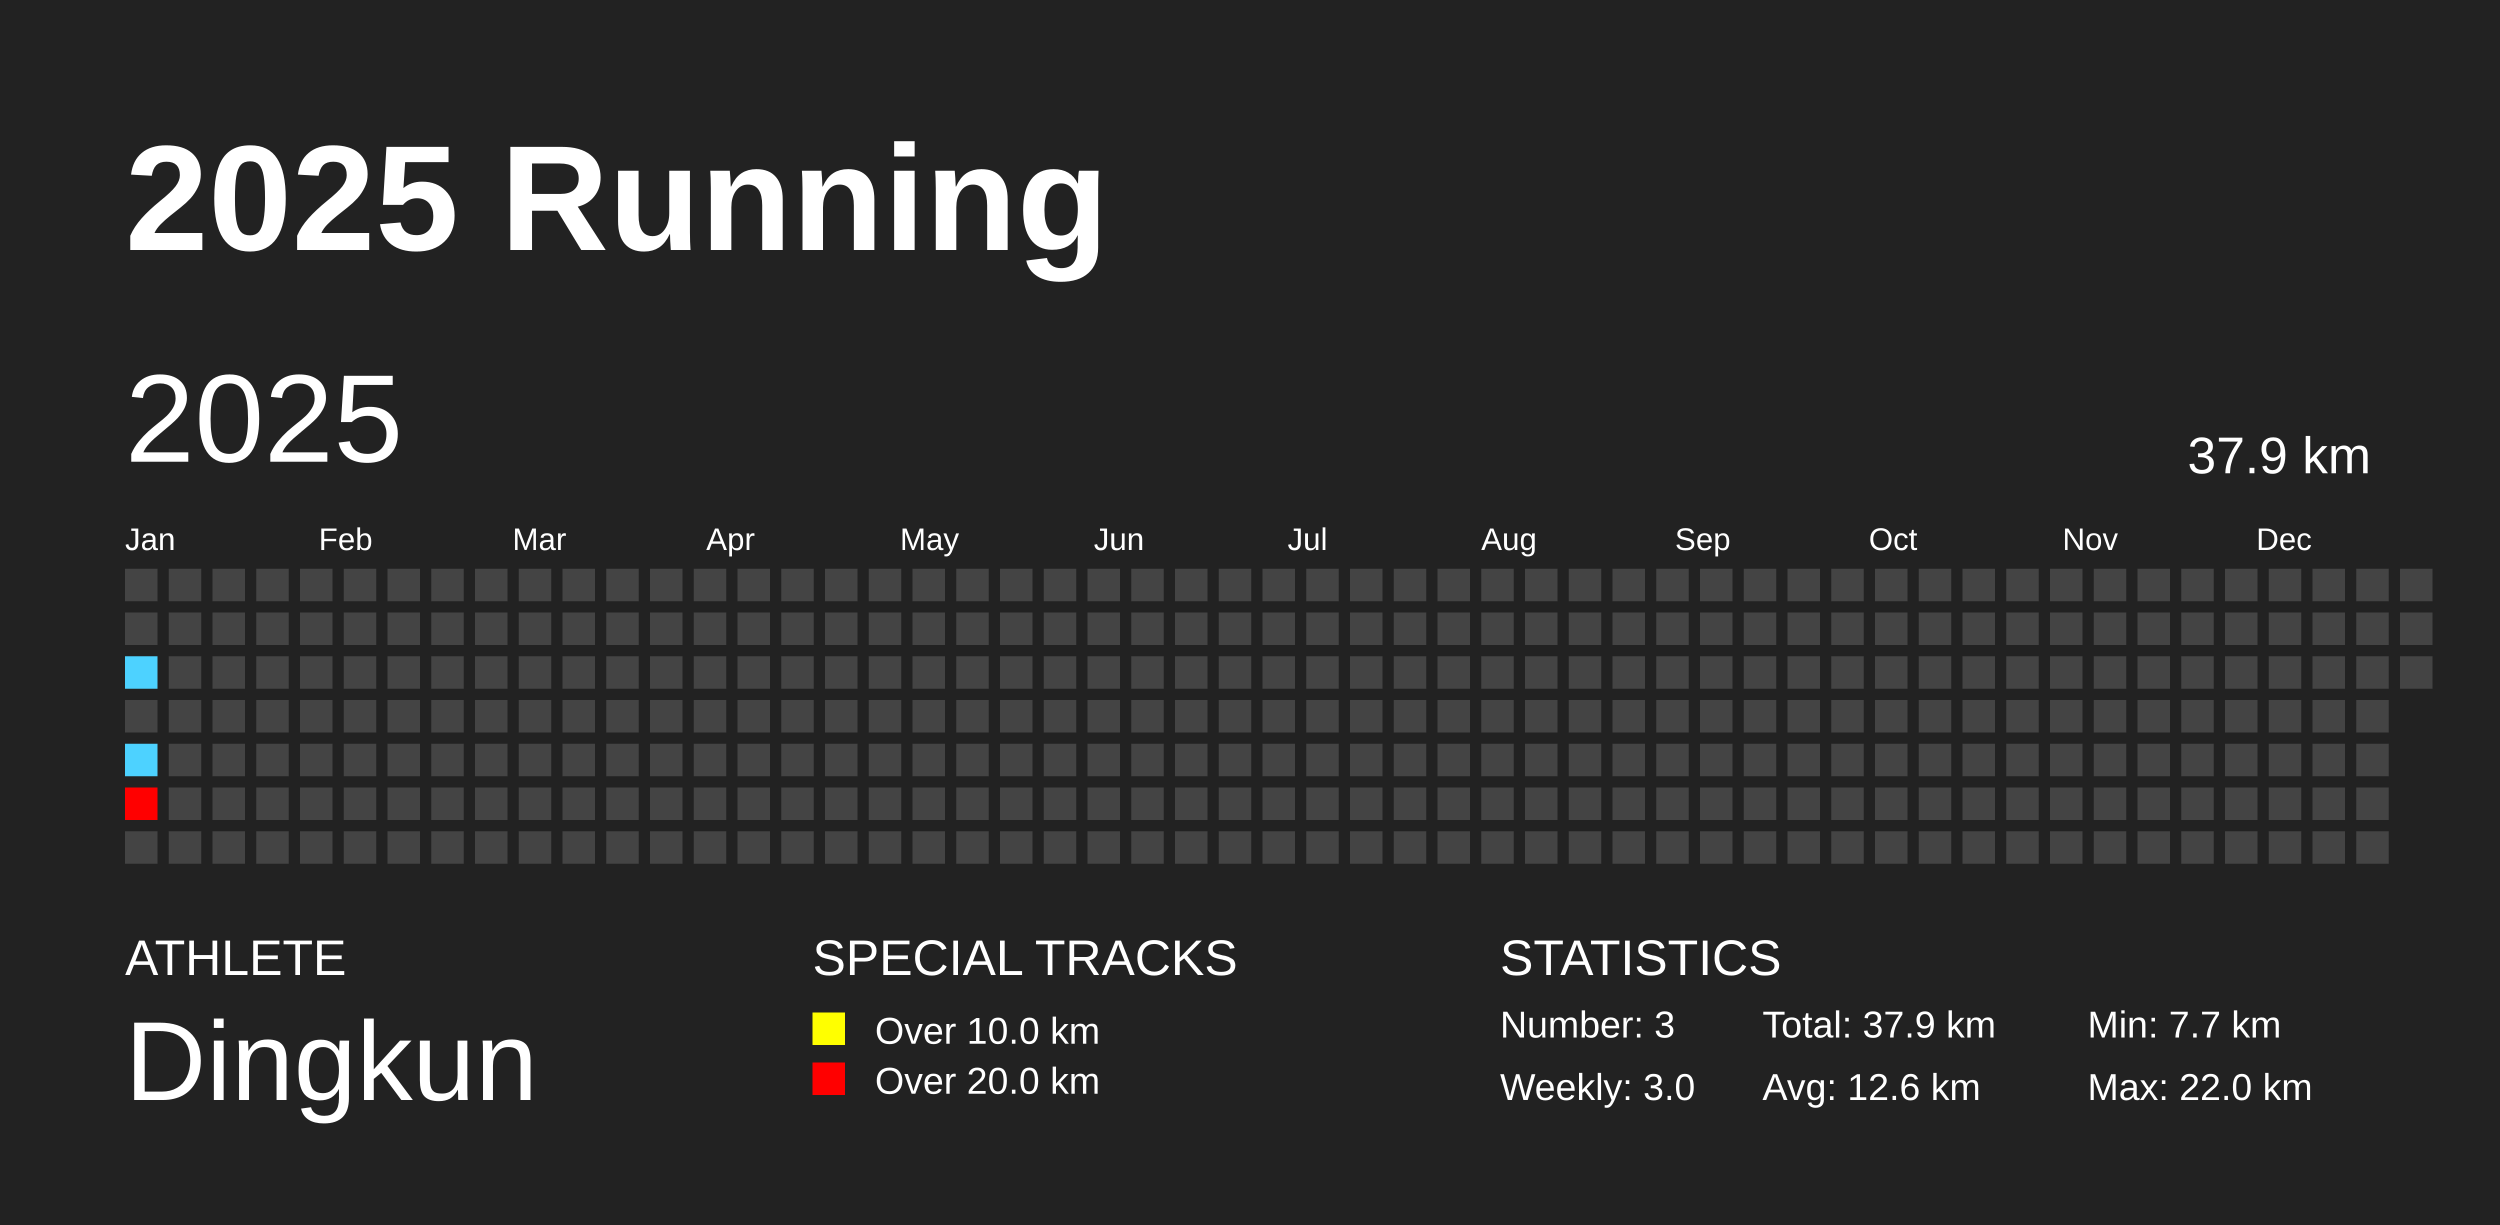
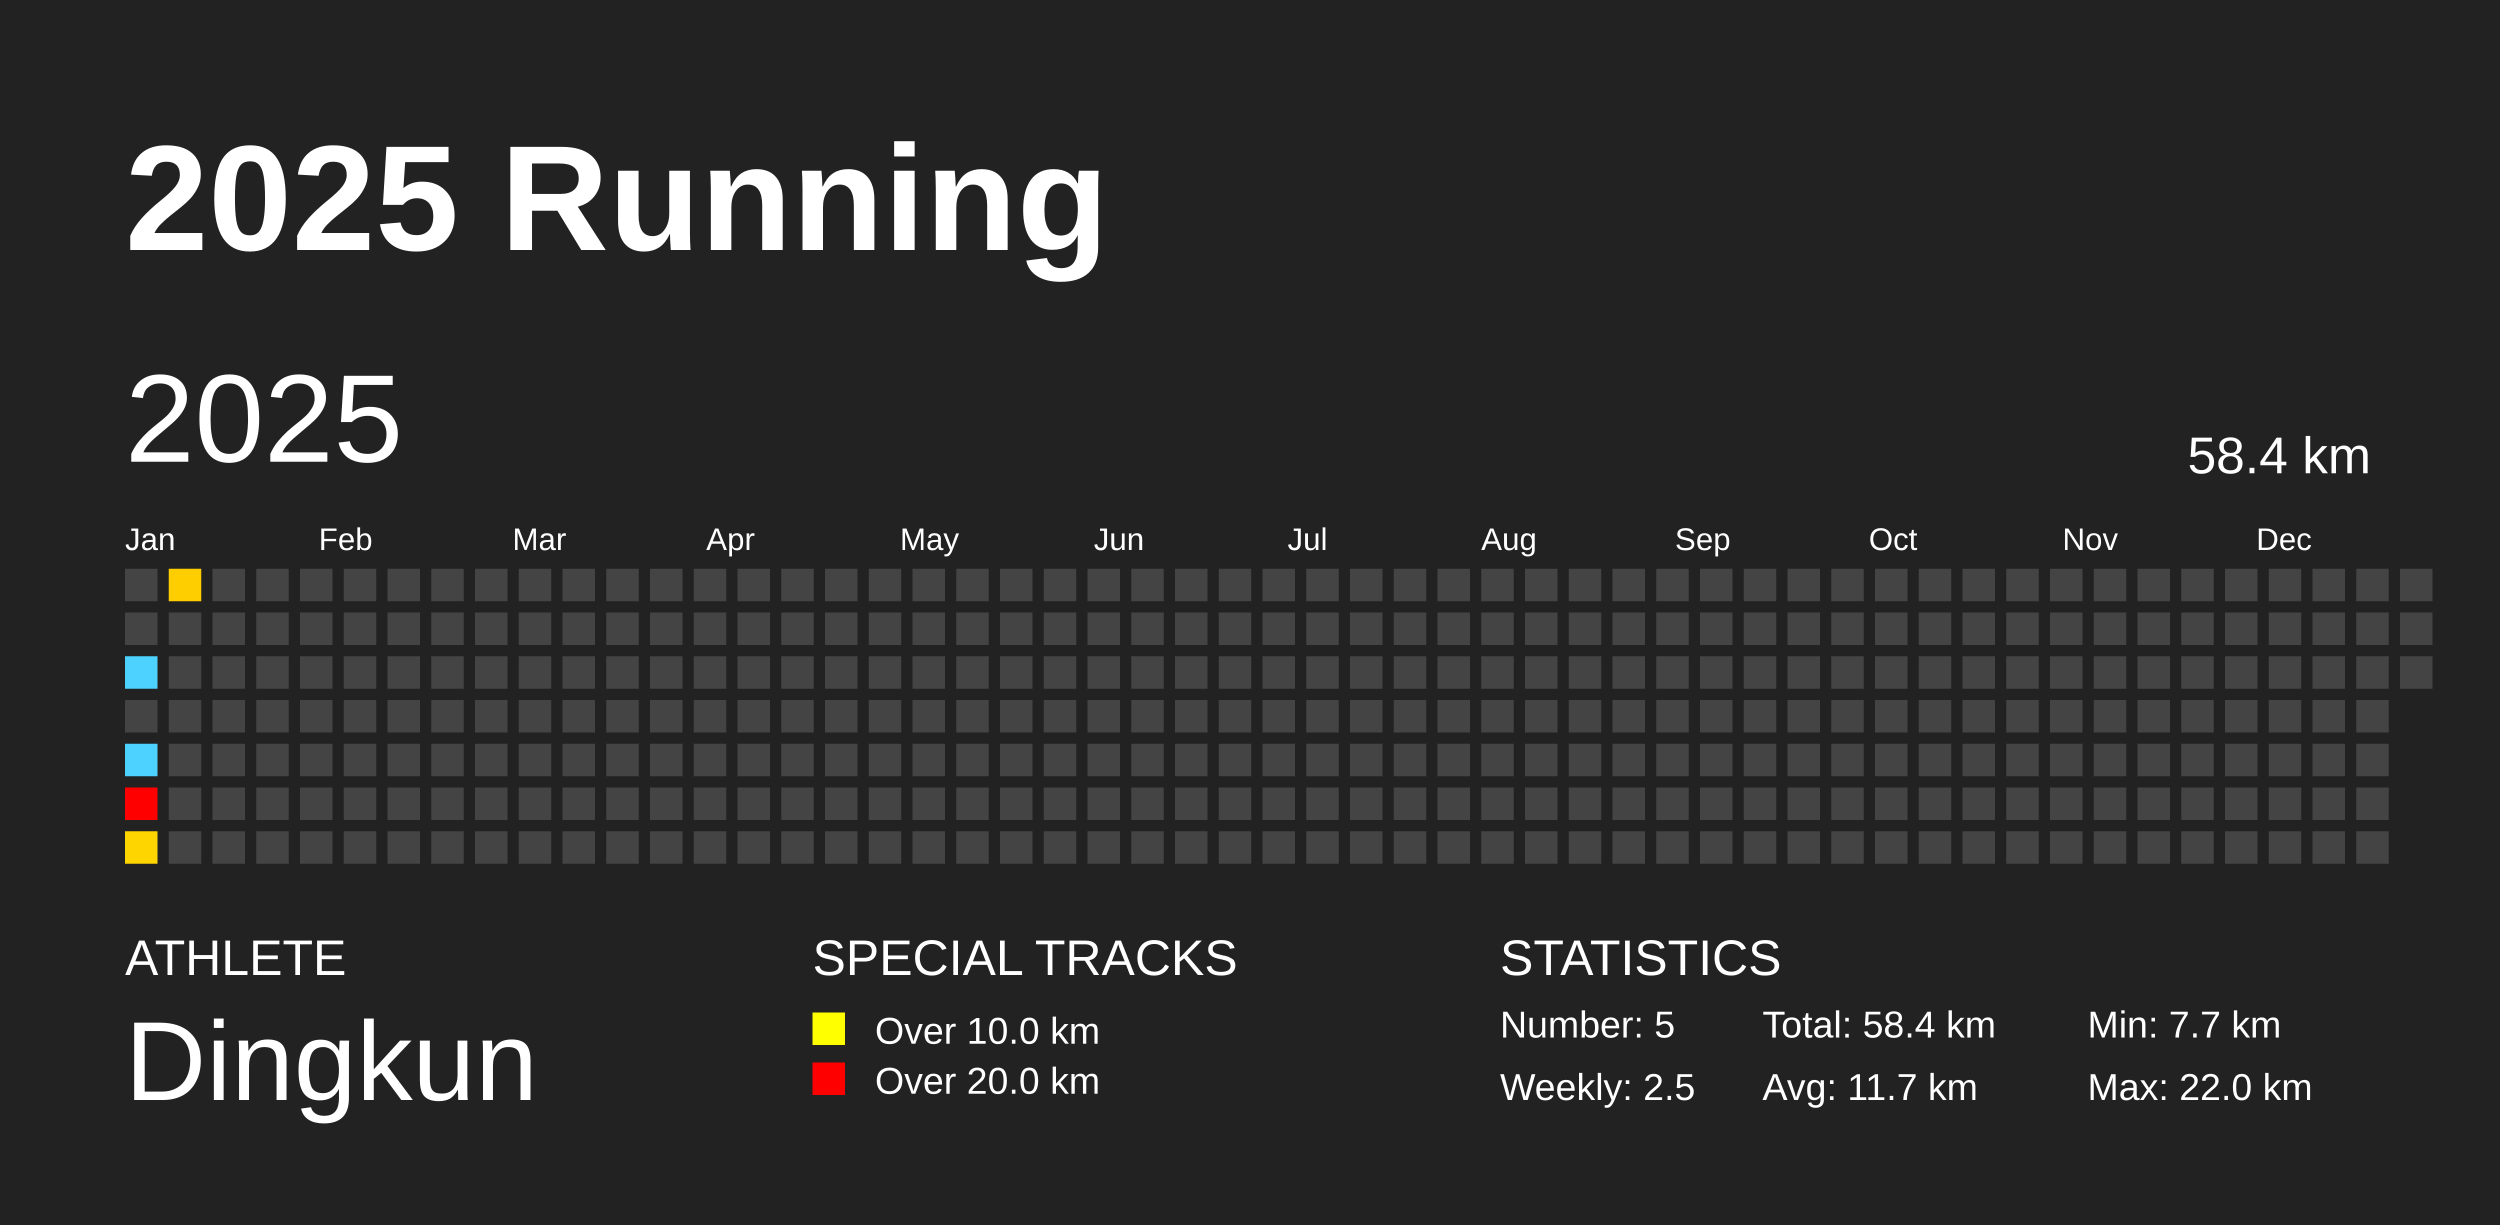
<svg xmlns="http://www.w3.org/2000/svg" baseProfile="full" height="98mm" version="1.1" viewBox="0,0,200,98" width="200mm">
  <defs />
  <rect fill="#222222" height="98" width="200" x="0" y="0" />
  <text fill="#FFFFFF" style="font-size:12px; font-family:Arial; font-weight:bold;" x="10" y="20">2025 Running</text>
  <text fill="#FFFFFF" style="font-size:4px; font-family:Arial" x="10" y="78">ATHLETE</text>
  <text fill="#FFFFFF" style="font-size:9px; font-family:Arial" x="10" y="88">Dingkun</text>
  <text fill="#FFFFFF" style="font-size:4px; font-family:Arial" x="65" y="78">SPECIAL TRACKS</text>
  <rect fill="yellow" height="2.6" width="2.6" x="65" y="81" />
  <text fill="#FFFFFF" style="font-size:3px; font-family:Arial" x="70" y="83.5">Over 10.0 km</text>
  <rect fill="red" height="2.6" width="2.6" x="65" y="85" />
  <text fill="#FFFFFF" style="font-size:3px; font-family:Arial" x="70" y="87.5">Over 20.0 km</text>
  <text fill="#FFFFFF" style="font-size:4px; font-family:Arial" x="120" y="78">STATISTICS</text>
-   <text fill="#FFFFFF" style="font-size:3px; font-family:Arial" x="120" y="83">Number: 3</text>
-   <text fill="#FFFFFF" style="font-size:3px; font-family:Arial" x="120" y="88">Weekly: 3.0</text>
-   <text fill="#FFFFFF" style="font-size:3px; font-family:Arial" x="141" y="83">Total: 37.9 km</text>
-   <text fill="#FFFFFF" style="font-size:3px; font-family:Arial" x="141" y="88">Avg: 12.6 km</text>
+   <text fill="#FFFFFF" style="font-size:3px; font-family:Arial" x="120" y="83">Number: 5</text>
+   <text fill="#FFFFFF" style="font-size:3px; font-family:Arial" x="120" y="88">Weekly: 2.5</text>
+   <text fill="#FFFFFF" style="font-size:3px; font-family:Arial" x="141" y="83">Total: 58.4 km</text>
+   <text fill="#FFFFFF" style="font-size:3px; font-family:Arial" x="141" y="88">Avg: 11.7 km</text>
  <text fill="#FFFFFF" style="font-size:3px; font-family:Arial" x="167" y="83">Min: 7.7 km</text>
  <text fill="#FFFFFF" style="font-size:3px; font-family:Arial" x="167" y="88">Max: 22.0 km</text>
  <text dominant-baseline="hanging" fill="#FFFFFF" style="font-size:10.0px; font-family:Arial;" x="10" y="30">2025</text>
-   <text dominant-baseline="hanging" fill="#FFFFFF" style="font-size:4.125px; font-family:Arial;" x="175" y="35">37.9 km</text>
+   <text dominant-baseline="hanging" fill="#FFFFFF" style="font-size:4.125px; font-family:Arial;" x="175" y="35">58.4 km</text>
  <text fill="#FFFFFF" style="font-size:2.5px; font-family:Arial" x="10.0" y="44">Jan</text>
  <text fill="#FFFFFF" style="font-size:2.5px; font-family:Arial" x="25.5" y="44">Feb</text>
  <text fill="#FFFFFF" style="font-size:2.5px; font-family:Arial" x="41.0" y="44">Mar</text>
  <text fill="#FFFFFF" style="font-size:2.5px; font-family:Arial" x="56.5" y="44">Apr</text>
  <text fill="#FFFFFF" style="font-size:2.5px; font-family:Arial" x="72.0" y="44">May</text>
  <text fill="#FFFFFF" style="font-size:2.5px; font-family:Arial" x="87.5" y="44">Jun</text>
  <text fill="#FFFFFF" style="font-size:2.5px; font-family:Arial" x="103.0" y="44">Jul</text>
  <text fill="#FFFFFF" style="font-size:2.5px; font-family:Arial" x="118.5" y="44">Aug</text>
  <text fill="#FFFFFF" style="font-size:2.5px; font-family:Arial" x="134.0" y="44">Sep</text>
  <text fill="#FFFFFF" style="font-size:2.5px; font-family:Arial" x="149.5" y="44">Oct</text>
  <text fill="#FFFFFF" style="font-size:2.5px; font-family:Arial" x="165.0" y="44">Nov</text>
  <text fill="#FFFFFF" style="font-size:2.5px; font-family:Arial" x="180.5" y="44">Dec</text>
  <rect fill="#444444" height="2.6" width="2.6" x="10.0" y="45.5" />
  <rect fill="#444444" height="2.6" width="2.6" x="10.0" y="49.0" />
  <rect fill="#4dd2ff" height="2.6" width="2.6" x="10.0" y="52.5" />
  <rect fill="#444444" height="2.6" width="2.6" x="10.0" y="56.0" />
  <rect fill="#4dd2ff" height="2.6" width="2.6" x="10.0" y="59.5" />
  <rect fill="red" height="2.6" width="2.6" x="10.0" y="63.0" />
-   <rect fill="#444444" height="2.6" width="2.6" x="10.0" y="66.5" />
-   <rect fill="#444444" height="2.6" width="2.6" x="13.5" y="45.5" />
+   <rect fill="#ffd500" height="2.6" width="2.6" x="10.0" y="66.5" />
+   <rect fill="#ffce00" height="2.6" width="2.6" x="13.5" y="45.5" />
  <rect fill="#444444" height="2.6" width="2.6" x="13.5" y="49.0" />
  <rect fill="#444444" height="2.6" width="2.6" x="13.5" y="52.5" />
  <rect fill="#444444" height="2.6" width="2.6" x="13.5" y="56.0" />
  <rect fill="#444444" height="2.6" width="2.6" x="13.5" y="59.5" />
  <rect fill="#444444" height="2.6" width="2.6" x="13.5" y="63.0" />
  <rect fill="#444444" height="2.6" width="2.6" x="13.5" y="66.5" />
  <rect fill="#444444" height="2.6" width="2.6" x="17.0" y="45.5" />
  <rect fill="#444444" height="2.6" width="2.6" x="17.0" y="49.0" />
  <rect fill="#444444" height="2.6" width="2.6" x="17.0" y="52.5" />
  <rect fill="#444444" height="2.6" width="2.6" x="17.0" y="56.0" />
  <rect fill="#444444" height="2.6" width="2.6" x="17.0" y="59.5" />
  <rect fill="#444444" height="2.6" width="2.6" x="17.0" y="63.0" />
  <rect fill="#444444" height="2.6" width="2.6" x="17.0" y="66.5" />
  <rect fill="#444444" height="2.6" width="2.6" x="20.5" y="45.5" />
  <rect fill="#444444" height="2.6" width="2.6" x="20.5" y="49.0" />
  <rect fill="#444444" height="2.6" width="2.6" x="20.5" y="52.5" />
  <rect fill="#444444" height="2.6" width="2.6" x="20.5" y="56.0" />
  <rect fill="#444444" height="2.6" width="2.6" x="20.5" y="59.5" />
  <rect fill="#444444" height="2.6" width="2.6" x="20.5" y="63.0" />
  <rect fill="#444444" height="2.6" width="2.6" x="20.5" y="66.5" />
  <rect fill="#444444" height="2.6" width="2.6" x="24.0" y="45.5" />
  <rect fill="#444444" height="2.6" width="2.6" x="24.0" y="49.0" />
  <rect fill="#444444" height="2.6" width="2.6" x="24.0" y="52.5" />
  <rect fill="#444444" height="2.6" width="2.6" x="24.0" y="56.0" />
  <rect fill="#444444" height="2.6" width="2.6" x="24.0" y="59.5" />
  <rect fill="#444444" height="2.6" width="2.6" x="24.0" y="63.0" />
  <rect fill="#444444" height="2.6" width="2.6" x="24.0" y="66.5" />
  <rect fill="#444444" height="2.6" width="2.6" x="27.5" y="45.5" />
  <rect fill="#444444" height="2.6" width="2.6" x="27.5" y="49.0" />
  <rect fill="#444444" height="2.6" width="2.6" x="27.5" y="52.5" />
  <rect fill="#444444" height="2.6" width="2.6" x="27.5" y="56.0" />
  <rect fill="#444444" height="2.6" width="2.6" x="27.5" y="59.5" />
  <rect fill="#444444" height="2.6" width="2.6" x="27.5" y="63.0" />
  <rect fill="#444444" height="2.6" width="2.6" x="27.5" y="66.5" />
  <rect fill="#444444" height="2.6" width="2.6" x="31.0" y="45.5" />
  <rect fill="#444444" height="2.6" width="2.6" x="31.0" y="49.0" />
  <rect fill="#444444" height="2.6" width="2.6" x="31.0" y="52.5" />
  <rect fill="#444444" height="2.6" width="2.6" x="31.0" y="56.0" />
  <rect fill="#444444" height="2.6" width="2.6" x="31.0" y="59.5" />
  <rect fill="#444444" height="2.6" width="2.6" x="31.0" y="63.0" />
  <rect fill="#444444" height="2.6" width="2.6" x="31.0" y="66.5" />
  <rect fill="#444444" height="2.6" width="2.6" x="34.5" y="45.5" />
  <rect fill="#444444" height="2.6" width="2.6" x="34.5" y="49.0" />
  <rect fill="#444444" height="2.6" width="2.6" x="34.5" y="52.5" />
  <rect fill="#444444" height="2.6" width="2.6" x="34.5" y="56.0" />
  <rect fill="#444444" height="2.6" width="2.6" x="34.5" y="59.5" />
  <rect fill="#444444" height="2.6" width="2.6" x="34.5" y="63.0" />
  <rect fill="#444444" height="2.6" width="2.6" x="34.5" y="66.5" />
  <rect fill="#444444" height="2.6" width="2.6" x="38.0" y="45.5" />
  <rect fill="#444444" height="2.6" width="2.6" x="38.0" y="49.0" />
  <rect fill="#444444" height="2.6" width="2.6" x="38.0" y="52.5" />
  <rect fill="#444444" height="2.6" width="2.6" x="38.0" y="56.0" />
  <rect fill="#444444" height="2.6" width="2.6" x="38.0" y="59.5" />
  <rect fill="#444444" height="2.6" width="2.6" x="38.0" y="63.0" />
  <rect fill="#444444" height="2.6" width="2.6" x="38.0" y="66.5" />
  <rect fill="#444444" height="2.6" width="2.6" x="41.5" y="45.5" />
  <rect fill="#444444" height="2.6" width="2.6" x="41.5" y="49.0" />
  <rect fill="#444444" height="2.6" width="2.6" x="41.5" y="52.5" />
  <rect fill="#444444" height="2.6" width="2.6" x="41.5" y="56.0" />
  <rect fill="#444444" height="2.6" width="2.6" x="41.5" y="59.5" />
  <rect fill="#444444" height="2.6" width="2.6" x="41.5" y="63.0" />
  <rect fill="#444444" height="2.6" width="2.6" x="41.5" y="66.5" />
  <rect fill="#444444" height="2.6" width="2.6" x="45.0" y="45.5" />
  <rect fill="#444444" height="2.6" width="2.6" x="45.0" y="49.0" />
  <rect fill="#444444" height="2.6" width="2.6" x="45.0" y="52.5" />
  <rect fill="#444444" height="2.6" width="2.6" x="45.0" y="56.0" />
  <rect fill="#444444" height="2.6" width="2.6" x="45.0" y="59.5" />
  <rect fill="#444444" height="2.6" width="2.6" x="45.0" y="63.0" />
  <rect fill="#444444" height="2.6" width="2.6" x="45.0" y="66.5" />
  <rect fill="#444444" height="2.6" width="2.6" x="48.5" y="45.5" />
  <rect fill="#444444" height="2.6" width="2.6" x="48.5" y="49.0" />
  <rect fill="#444444" height="2.6" width="2.6" x="48.5" y="52.5" />
  <rect fill="#444444" height="2.6" width="2.6" x="48.5" y="56.0" />
  <rect fill="#444444" height="2.6" width="2.6" x="48.5" y="59.5" />
  <rect fill="#444444" height="2.6" width="2.6" x="48.5" y="63.0" />
  <rect fill="#444444" height="2.6" width="2.6" x="48.5" y="66.5" />
  <rect fill="#444444" height="2.6" width="2.6" x="52.0" y="45.5" />
  <rect fill="#444444" height="2.6" width="2.6" x="52.0" y="49.0" />
  <rect fill="#444444" height="2.6" width="2.6" x="52.0" y="52.5" />
  <rect fill="#444444" height="2.6" width="2.6" x="52.0" y="56.0" />
  <rect fill="#444444" height="2.6" width="2.6" x="52.0" y="59.5" />
  <rect fill="#444444" height="2.6" width="2.6" x="52.0" y="63.0" />
  <rect fill="#444444" height="2.6" width="2.6" x="52.0" y="66.5" />
  <rect fill="#444444" height="2.6" width="2.6" x="55.5" y="45.5" />
  <rect fill="#444444" height="2.6" width="2.6" x="55.5" y="49.0" />
  <rect fill="#444444" height="2.6" width="2.6" x="55.5" y="52.5" />
  <rect fill="#444444" height="2.6" width="2.6" x="55.5" y="56.0" />
  <rect fill="#444444" height="2.6" width="2.6" x="55.5" y="59.5" />
  <rect fill="#444444" height="2.6" width="2.6" x="55.5" y="63.0" />
  <rect fill="#444444" height="2.6" width="2.6" x="55.5" y="66.5" />
  <rect fill="#444444" height="2.6" width="2.6" x="59.0" y="45.5" />
  <rect fill="#444444" height="2.6" width="2.6" x="59.0" y="49.0" />
  <rect fill="#444444" height="2.6" width="2.6" x="59.0" y="52.5" />
  <rect fill="#444444" height="2.6" width="2.6" x="59.0" y="56.0" />
  <rect fill="#444444" height="2.6" width="2.6" x="59.0" y="59.5" />
  <rect fill="#444444" height="2.6" width="2.6" x="59.0" y="63.0" />
  <rect fill="#444444" height="2.6" width="2.6" x="59.0" y="66.5" />
  <rect fill="#444444" height="2.6" width="2.6" x="62.5" y="45.5" />
  <rect fill="#444444" height="2.6" width="2.6" x="62.5" y="49.0" />
  <rect fill="#444444" height="2.6" width="2.6" x="62.5" y="52.5" />
  <rect fill="#444444" height="2.6" width="2.6" x="62.5" y="56.0" />
  <rect fill="#444444" height="2.6" width="2.6" x="62.5" y="59.5" />
  <rect fill="#444444" height="2.6" width="2.6" x="62.5" y="63.0" />
  <rect fill="#444444" height="2.6" width="2.6" x="62.5" y="66.5" />
  <rect fill="#444444" height="2.6" width="2.6" x="66.0" y="45.5" />
  <rect fill="#444444" height="2.6" width="2.6" x="66.0" y="49.0" />
  <rect fill="#444444" height="2.6" width="2.6" x="66.0" y="52.5" />
  <rect fill="#444444" height="2.6" width="2.6" x="66.0" y="56.0" />
  <rect fill="#444444" height="2.6" width="2.6" x="66.0" y="59.5" />
  <rect fill="#444444" height="2.6" width="2.6" x="66.0" y="63.0" />
  <rect fill="#444444" height="2.6" width="2.6" x="66.0" y="66.5" />
  <rect fill="#444444" height="2.6" width="2.6" x="69.5" y="45.5" />
  <rect fill="#444444" height="2.6" width="2.6" x="69.5" y="49.0" />
  <rect fill="#444444" height="2.6" width="2.6" x="69.5" y="52.5" />
  <rect fill="#444444" height="2.6" width="2.6" x="69.5" y="56.0" />
  <rect fill="#444444" height="2.6" width="2.6" x="69.5" y="59.5" />
  <rect fill="#444444" height="2.6" width="2.6" x="69.5" y="63.0" />
  <rect fill="#444444" height="2.6" width="2.6" x="69.5" y="66.5" />
  <rect fill="#444444" height="2.6" width="2.6" x="73.0" y="45.5" />
  <rect fill="#444444" height="2.6" width="2.6" x="73.0" y="49.0" />
  <rect fill="#444444" height="2.6" width="2.6" x="73.0" y="52.5" />
  <rect fill="#444444" height="2.6" width="2.6" x="73.0" y="56.0" />
  <rect fill="#444444" height="2.6" width="2.6" x="73.0" y="59.5" />
  <rect fill="#444444" height="2.6" width="2.6" x="73.0" y="63.0" />
  <rect fill="#444444" height="2.6" width="2.6" x="73.0" y="66.5" />
  <rect fill="#444444" height="2.6" width="2.6" x="76.5" y="45.5" />
  <rect fill="#444444" height="2.6" width="2.6" x="76.5" y="49.0" />
  <rect fill="#444444" height="2.6" width="2.6" x="76.5" y="52.5" />
  <rect fill="#444444" height="2.6" width="2.6" x="76.5" y="56.0" />
  <rect fill="#444444" height="2.6" width="2.6" x="76.5" y="59.5" />
  <rect fill="#444444" height="2.6" width="2.6" x="76.5" y="63.0" />
  <rect fill="#444444" height="2.6" width="2.6" x="76.5" y="66.5" />
  <rect fill="#444444" height="2.6" width="2.6" x="80.0" y="45.5" />
  <rect fill="#444444" height="2.6" width="2.6" x="80.0" y="49.0" />
  <rect fill="#444444" height="2.6" width="2.6" x="80.0" y="52.5" />
  <rect fill="#444444" height="2.6" width="2.6" x="80.0" y="56.0" />
  <rect fill="#444444" height="2.6" width="2.6" x="80.0" y="59.5" />
  <rect fill="#444444" height="2.6" width="2.6" x="80.0" y="63.0" />
  <rect fill="#444444" height="2.6" width="2.6" x="80.0" y="66.5" />
  <rect fill="#444444" height="2.6" width="2.6" x="83.5" y="45.5" />
  <rect fill="#444444" height="2.6" width="2.6" x="83.5" y="49.0" />
  <rect fill="#444444" height="2.6" width="2.6" x="83.5" y="52.5" />
  <rect fill="#444444" height="2.6" width="2.6" x="83.5" y="56.0" />
  <rect fill="#444444" height="2.6" width="2.6" x="83.5" y="59.5" />
  <rect fill="#444444" height="2.6" width="2.6" x="83.5" y="63.0" />
  <rect fill="#444444" height="2.6" width="2.6" x="83.5" y="66.5" />
  <rect fill="#444444" height="2.6" width="2.6" x="87.0" y="45.5" />
  <rect fill="#444444" height="2.6" width="2.6" x="87.0" y="49.0" />
  <rect fill="#444444" height="2.6" width="2.6" x="87.0" y="52.5" />
  <rect fill="#444444" height="2.6" width="2.6" x="87.0" y="56.0" />
  <rect fill="#444444" height="2.6" width="2.6" x="87.0" y="59.5" />
  <rect fill="#444444" height="2.6" width="2.6" x="87.0" y="63.0" />
  <rect fill="#444444" height="2.6" width="2.6" x="87.0" y="66.5" />
  <rect fill="#444444" height="2.6" width="2.6" x="90.5" y="45.5" />
  <rect fill="#444444" height="2.6" width="2.6" x="90.5" y="49.0" />
  <rect fill="#444444" height="2.6" width="2.6" x="90.5" y="52.5" />
  <rect fill="#444444" height="2.6" width="2.6" x="90.5" y="56.0" />
  <rect fill="#444444" height="2.6" width="2.6" x="90.5" y="59.5" />
  <rect fill="#444444" height="2.6" width="2.6" x="90.5" y="63.0" />
  <rect fill="#444444" height="2.6" width="2.6" x="90.5" y="66.5" />
  <rect fill="#444444" height="2.6" width="2.6" x="94.0" y="45.5" />
  <rect fill="#444444" height="2.6" width="2.6" x="94.0" y="49.0" />
  <rect fill="#444444" height="2.6" width="2.6" x="94.0" y="52.5" />
  <rect fill="#444444" height="2.6" width="2.6" x="94.0" y="56.0" />
  <rect fill="#444444" height="2.6" width="2.6" x="94.0" y="59.5" />
  <rect fill="#444444" height="2.6" width="2.6" x="94.0" y="63.0" />
  <rect fill="#444444" height="2.6" width="2.6" x="94.0" y="66.5" />
  <rect fill="#444444" height="2.6" width="2.6" x="97.5" y="45.5" />
  <rect fill="#444444" height="2.6" width="2.6" x="97.5" y="49.0" />
  <rect fill="#444444" height="2.6" width="2.6" x="97.5" y="52.5" />
  <rect fill="#444444" height="2.6" width="2.6" x="97.5" y="56.0" />
  <rect fill="#444444" height="2.6" width="2.6" x="97.5" y="59.5" />
  <rect fill="#444444" height="2.6" width="2.6" x="97.5" y="63.0" />
  <rect fill="#444444" height="2.6" width="2.6" x="97.5" y="66.5" />
  <rect fill="#444444" height="2.6" width="2.6" x="101.0" y="45.5" />
  <rect fill="#444444" height="2.6" width="2.6" x="101.0" y="49.0" />
  <rect fill="#444444" height="2.6" width="2.6" x="101.0" y="52.5" />
  <rect fill="#444444" height="2.6" width="2.6" x="101.0" y="56.0" />
  <rect fill="#444444" height="2.6" width="2.6" x="101.0" y="59.5" />
  <rect fill="#444444" height="2.6" width="2.6" x="101.0" y="63.0" />
  <rect fill="#444444" height="2.6" width="2.6" x="101.0" y="66.5" />
  <rect fill="#444444" height="2.6" width="2.6" x="104.5" y="45.5" />
  <rect fill="#444444" height="2.6" width="2.6" x="104.5" y="49.0" />
  <rect fill="#444444" height="2.6" width="2.6" x="104.5" y="52.5" />
  <rect fill="#444444" height="2.6" width="2.6" x="104.5" y="56.0" />
  <rect fill="#444444" height="2.6" width="2.6" x="104.5" y="59.5" />
  <rect fill="#444444" height="2.6" width="2.6" x="104.5" y="63.0" />
  <rect fill="#444444" height="2.6" width="2.6" x="104.5" y="66.5" />
  <rect fill="#444444" height="2.6" width="2.6" x="108.0" y="45.5" />
  <rect fill="#444444" height="2.6" width="2.6" x="108.0" y="49.0" />
  <rect fill="#444444" height="2.6" width="2.6" x="108.0" y="52.5" />
  <rect fill="#444444" height="2.6" width="2.6" x="108.0" y="56.0" />
  <rect fill="#444444" height="2.6" width="2.6" x="108.0" y="59.5" />
  <rect fill="#444444" height="2.6" width="2.6" x="108.0" y="63.0" />
  <rect fill="#444444" height="2.6" width="2.6" x="108.0" y="66.5" />
  <rect fill="#444444" height="2.6" width="2.6" x="111.5" y="45.5" />
  <rect fill="#444444" height="2.6" width="2.6" x="111.5" y="49.0" />
  <rect fill="#444444" height="2.6" width="2.6" x="111.5" y="52.5" />
  <rect fill="#444444" height="2.6" width="2.6" x="111.5" y="56.0" />
  <rect fill="#444444" height="2.6" width="2.6" x="111.5" y="59.5" />
  <rect fill="#444444" height="2.6" width="2.6" x="111.5" y="63.0" />
  <rect fill="#444444" height="2.6" width="2.6" x="111.5" y="66.5" />
  <rect fill="#444444" height="2.6" width="2.6" x="115.0" y="45.5" />
  <rect fill="#444444" height="2.6" width="2.6" x="115.0" y="49.0" />
  <rect fill="#444444" height="2.6" width="2.6" x="115.0" y="52.5" />
  <rect fill="#444444" height="2.6" width="2.6" x="115.0" y="56.0" />
  <rect fill="#444444" height="2.6" width="2.6" x="115.0" y="59.5" />
  <rect fill="#444444" height="2.6" width="2.6" x="115.0" y="63.0" />
  <rect fill="#444444" height="2.6" width="2.6" x="115.0" y="66.5" />
  <rect fill="#444444" height="2.6" width="2.6" x="118.5" y="45.5" />
  <rect fill="#444444" height="2.6" width="2.6" x="118.5" y="49.0" />
  <rect fill="#444444" height="2.6" width="2.6" x="118.5" y="52.5" />
  <rect fill="#444444" height="2.6" width="2.6" x="118.5" y="56.0" />
  <rect fill="#444444" height="2.6" width="2.6" x="118.5" y="59.5" />
  <rect fill="#444444" height="2.6" width="2.6" x="118.5" y="63.0" />
  <rect fill="#444444" height="2.6" width="2.6" x="118.5" y="66.5" />
  <rect fill="#444444" height="2.6" width="2.6" x="122.0" y="45.5" />
  <rect fill="#444444" height="2.6" width="2.6" x="122.0" y="49.0" />
  <rect fill="#444444" height="2.6" width="2.6" x="122.0" y="52.5" />
  <rect fill="#444444" height="2.6" width="2.6" x="122.0" y="56.0" />
  <rect fill="#444444" height="2.6" width="2.6" x="122.0" y="59.5" />
  <rect fill="#444444" height="2.6" width="2.6" x="122.0" y="63.0" />
  <rect fill="#444444" height="2.6" width="2.6" x="122.0" y="66.5" />
  <rect fill="#444444" height="2.6" width="2.6" x="125.5" y="45.5" />
  <rect fill="#444444" height="2.6" width="2.6" x="125.5" y="49.0" />
  <rect fill="#444444" height="2.6" width="2.6" x="125.5" y="52.5" />
  <rect fill="#444444" height="2.6" width="2.6" x="125.5" y="56.0" />
  <rect fill="#444444" height="2.6" width="2.6" x="125.5" y="59.5" />
  <rect fill="#444444" height="2.6" width="2.6" x="125.5" y="63.0" />
  <rect fill="#444444" height="2.6" width="2.6" x="125.5" y="66.5" />
  <rect fill="#444444" height="2.6" width="2.6" x="129.0" y="45.5" />
  <rect fill="#444444" height="2.6" width="2.6" x="129.0" y="49.0" />
  <rect fill="#444444" height="2.6" width="2.6" x="129.0" y="52.5" />
  <rect fill="#444444" height="2.6" width="2.6" x="129.0" y="56.0" />
  <rect fill="#444444" height="2.6" width="2.6" x="129.0" y="59.5" />
  <rect fill="#444444" height="2.6" width="2.6" x="129.0" y="63.0" />
  <rect fill="#444444" height="2.6" width="2.6" x="129.0" y="66.5" />
  <rect fill="#444444" height="2.6" width="2.6" x="132.5" y="45.5" />
  <rect fill="#444444" height="2.6" width="2.6" x="132.5" y="49.0" />
  <rect fill="#444444" height="2.6" width="2.6" x="132.5" y="52.5" />
  <rect fill="#444444" height="2.6" width="2.6" x="132.5" y="56.0" />
  <rect fill="#444444" height="2.6" width="2.6" x="132.5" y="59.5" />
  <rect fill="#444444" height="2.6" width="2.6" x="132.5" y="63.0" />
  <rect fill="#444444" height="2.6" width="2.6" x="132.5" y="66.5" />
  <rect fill="#444444" height="2.6" width="2.6" x="136.0" y="45.5" />
  <rect fill="#444444" height="2.6" width="2.6" x="136.0" y="49.0" />
  <rect fill="#444444" height="2.6" width="2.6" x="136.0" y="52.5" />
  <rect fill="#444444" height="2.6" width="2.6" x="136.0" y="56.0" />
  <rect fill="#444444" height="2.6" width="2.6" x="136.0" y="59.5" />
  <rect fill="#444444" height="2.6" width="2.6" x="136.0" y="63.0" />
  <rect fill="#444444" height="2.6" width="2.6" x="136.0" y="66.5" />
  <rect fill="#444444" height="2.6" width="2.6" x="139.5" y="45.5" />
  <rect fill="#444444" height="2.6" width="2.6" x="139.5" y="49.0" />
  <rect fill="#444444" height="2.6" width="2.6" x="139.5" y="52.5" />
  <rect fill="#444444" height="2.6" width="2.6" x="139.5" y="56.0" />
  <rect fill="#444444" height="2.6" width="2.6" x="139.5" y="59.5" />
  <rect fill="#444444" height="2.6" width="2.6" x="139.5" y="63.0" />
  <rect fill="#444444" height="2.6" width="2.6" x="139.5" y="66.5" />
  <rect fill="#444444" height="2.6" width="2.6" x="143.0" y="45.5" />
  <rect fill="#444444" height="2.6" width="2.6" x="143.0" y="49.0" />
  <rect fill="#444444" height="2.6" width="2.6" x="143.0" y="52.5" />
  <rect fill="#444444" height="2.6" width="2.6" x="143.0" y="56.0" />
  <rect fill="#444444" height="2.6" width="2.6" x="143.0" y="59.5" />
  <rect fill="#444444" height="2.6" width="2.6" x="143.0" y="63.0" />
  <rect fill="#444444" height="2.6" width="2.6" x="143.0" y="66.5" />
  <rect fill="#444444" height="2.6" width="2.6" x="146.5" y="45.5" />
  <rect fill="#444444" height="2.6" width="2.6" x="146.5" y="49.0" />
  <rect fill="#444444" height="2.6" width="2.6" x="146.5" y="52.5" />
  <rect fill="#444444" height="2.6" width="2.6" x="146.5" y="56.0" />
  <rect fill="#444444" height="2.6" width="2.6" x="146.5" y="59.5" />
  <rect fill="#444444" height="2.6" width="2.6" x="146.5" y="63.0" />
  <rect fill="#444444" height="2.6" width="2.6" x="146.5" y="66.5" />
  <rect fill="#444444" height="2.6" width="2.6" x="150.0" y="45.5" />
  <rect fill="#444444" height="2.6" width="2.6" x="150.0" y="49.0" />
  <rect fill="#444444" height="2.6" width="2.6" x="150.0" y="52.5" />
  <rect fill="#444444" height="2.6" width="2.6" x="150.0" y="56.0" />
  <rect fill="#444444" height="2.6" width="2.6" x="150.0" y="59.5" />
  <rect fill="#444444" height="2.6" width="2.6" x="150.0" y="63.0" />
  <rect fill="#444444" height="2.6" width="2.6" x="150.0" y="66.5" />
  <rect fill="#444444" height="2.6" width="2.6" x="153.5" y="45.5" />
  <rect fill="#444444" height="2.6" width="2.6" x="153.5" y="49.0" />
  <rect fill="#444444" height="2.6" width="2.6" x="153.5" y="52.5" />
  <rect fill="#444444" height="2.6" width="2.6" x="153.5" y="56.0" />
  <rect fill="#444444" height="2.6" width="2.6" x="153.5" y="59.5" />
  <rect fill="#444444" height="2.6" width="2.6" x="153.5" y="63.0" />
  <rect fill="#444444" height="2.6" width="2.6" x="153.5" y="66.5" />
  <rect fill="#444444" height="2.6" width="2.6" x="157.0" y="45.5" />
  <rect fill="#444444" height="2.6" width="2.6" x="157.0" y="49.0" />
  <rect fill="#444444" height="2.6" width="2.6" x="157.0" y="52.5" />
  <rect fill="#444444" height="2.6" width="2.6" x="157.0" y="56.0" />
  <rect fill="#444444" height="2.6" width="2.6" x="157.0" y="59.5" />
  <rect fill="#444444" height="2.6" width="2.6" x="157.0" y="63.0" />
  <rect fill="#444444" height="2.6" width="2.6" x="157.0" y="66.5" />
  <rect fill="#444444" height="2.6" width="2.6" x="160.5" y="45.5" />
  <rect fill="#444444" height="2.6" width="2.6" x="160.5" y="49.0" />
  <rect fill="#444444" height="2.6" width="2.6" x="160.5" y="52.5" />
  <rect fill="#444444" height="2.6" width="2.6" x="160.5" y="56.0" />
  <rect fill="#444444" height="2.6" width="2.6" x="160.5" y="59.5" />
  <rect fill="#444444" height="2.6" width="2.6" x="160.5" y="63.0" />
  <rect fill="#444444" height="2.6" width="2.6" x="160.5" y="66.5" />
  <rect fill="#444444" height="2.6" width="2.6" x="164.0" y="45.5" />
  <rect fill="#444444" height="2.6" width="2.6" x="164.0" y="49.0" />
  <rect fill="#444444" height="2.6" width="2.6" x="164.0" y="52.5" />
  <rect fill="#444444" height="2.6" width="2.6" x="164.0" y="56.0" />
  <rect fill="#444444" height="2.6" width="2.6" x="164.0" y="59.5" />
  <rect fill="#444444" height="2.6" width="2.6" x="164.0" y="63.0" />
  <rect fill="#444444" height="2.6" width="2.6" x="164.0" y="66.5" />
  <rect fill="#444444" height="2.6" width="2.6" x="167.5" y="45.5" />
  <rect fill="#444444" height="2.6" width="2.6" x="167.5" y="49.0" />
  <rect fill="#444444" height="2.6" width="2.6" x="167.5" y="52.5" />
  <rect fill="#444444" height="2.6" width="2.6" x="167.5" y="56.0" />
  <rect fill="#444444" height="2.6" width="2.6" x="167.5" y="59.5" />
  <rect fill="#444444" height="2.6" width="2.6" x="167.5" y="63.0" />
  <rect fill="#444444" height="2.6" width="2.6" x="167.5" y="66.5" />
  <rect fill="#444444" height="2.6" width="2.6" x="171.0" y="45.5" />
  <rect fill="#444444" height="2.6" width="2.6" x="171.0" y="49.0" />
  <rect fill="#444444" height="2.6" width="2.6" x="171.0" y="52.5" />
  <rect fill="#444444" height="2.6" width="2.6" x="171.0" y="56.0" />
  <rect fill="#444444" height="2.6" width="2.6" x="171.0" y="59.5" />
  <rect fill="#444444" height="2.6" width="2.6" x="171.0" y="63.0" />
  <rect fill="#444444" height="2.6" width="2.6" x="171.0" y="66.5" />
  <rect fill="#444444" height="2.6" width="2.6" x="174.5" y="45.5" />
  <rect fill="#444444" height="2.6" width="2.6" x="174.5" y="49.0" />
  <rect fill="#444444" height="2.6" width="2.6" x="174.5" y="52.5" />
  <rect fill="#444444" height="2.6" width="2.6" x="174.5" y="56.0" />
  <rect fill="#444444" height="2.6" width="2.6" x="174.5" y="59.5" />
  <rect fill="#444444" height="2.6" width="2.6" x="174.5" y="63.0" />
  <rect fill="#444444" height="2.6" width="2.6" x="174.5" y="66.5" />
  <rect fill="#444444" height="2.6" width="2.6" x="178.0" y="45.5" />
  <rect fill="#444444" height="2.6" width="2.6" x="178.0" y="49.0" />
  <rect fill="#444444" height="2.6" width="2.6" x="178.0" y="52.5" />
  <rect fill="#444444" height="2.6" width="2.6" x="178.0" y="56.0" />
  <rect fill="#444444" height="2.6" width="2.6" x="178.0" y="59.5" />
  <rect fill="#444444" height="2.6" width="2.6" x="178.0" y="63.0" />
  <rect fill="#444444" height="2.6" width="2.6" x="178.0" y="66.5" />
  <rect fill="#444444" height="2.6" width="2.6" x="181.5" y="45.5" />
  <rect fill="#444444" height="2.6" width="2.6" x="181.5" y="49.0" />
  <rect fill="#444444" height="2.6" width="2.6" x="181.5" y="52.5" />
  <rect fill="#444444" height="2.6" width="2.6" x="181.5" y="56.0" />
  <rect fill="#444444" height="2.6" width="2.6" x="181.5" y="59.5" />
  <rect fill="#444444" height="2.6" width="2.6" x="181.5" y="63.0" />
  <rect fill="#444444" height="2.6" width="2.6" x="181.5" y="66.5" />
  <rect fill="#444444" height="2.6" width="2.6" x="185.0" y="45.5" />
  <rect fill="#444444" height="2.6" width="2.6" x="185.0" y="49.0" />
  <rect fill="#444444" height="2.6" width="2.6" x="185.0" y="52.5" />
  <rect fill="#444444" height="2.6" width="2.6" x="185.0" y="56.0" />
  <rect fill="#444444" height="2.6" width="2.6" x="185.0" y="59.5" />
  <rect fill="#444444" height="2.6" width="2.6" x="185.0" y="63.0" />
  <rect fill="#444444" height="2.6" width="2.6" x="185.0" y="66.5" />
  <rect fill="#444444" height="2.6" width="2.6" x="188.5" y="45.5" />
  <rect fill="#444444" height="2.6" width="2.6" x="188.5" y="49.0" />
  <rect fill="#444444" height="2.6" width="2.6" x="188.5" y="52.5" />
  <rect fill="#444444" height="2.6" width="2.6" x="188.5" y="56.0" />
  <rect fill="#444444" height="2.6" width="2.6" x="188.5" y="59.5" />
  <rect fill="#444444" height="2.6" width="2.6" x="188.5" y="63.0" />
  <rect fill="#444444" height="2.6" width="2.6" x="188.5" y="66.5" />
  <rect fill="#444444" height="2.6" width="2.6" x="192.0" y="45.5" />
  <rect fill="#444444" height="2.6" width="2.6" x="192.0" y="49.0" />
  <rect fill="#444444" height="2.6" width="2.6" x="192.0" y="52.5" />
</svg>
